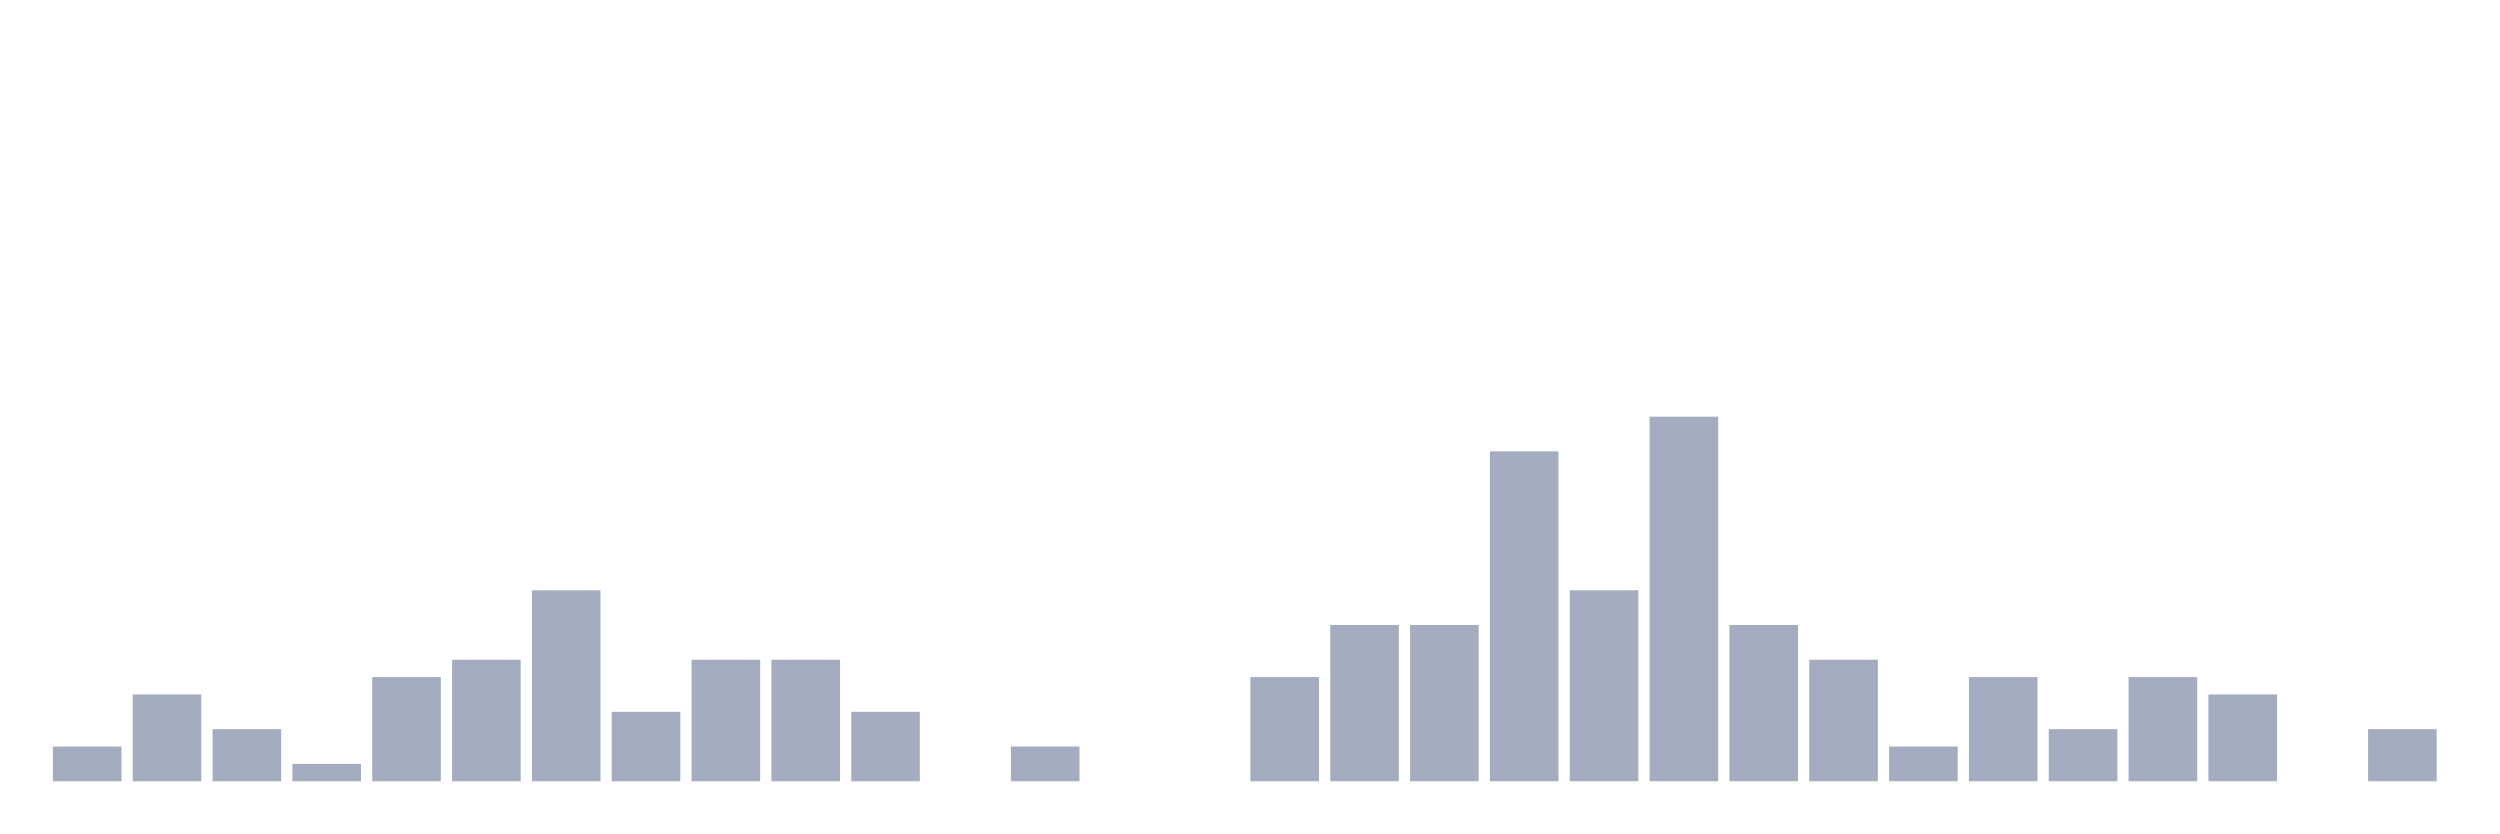
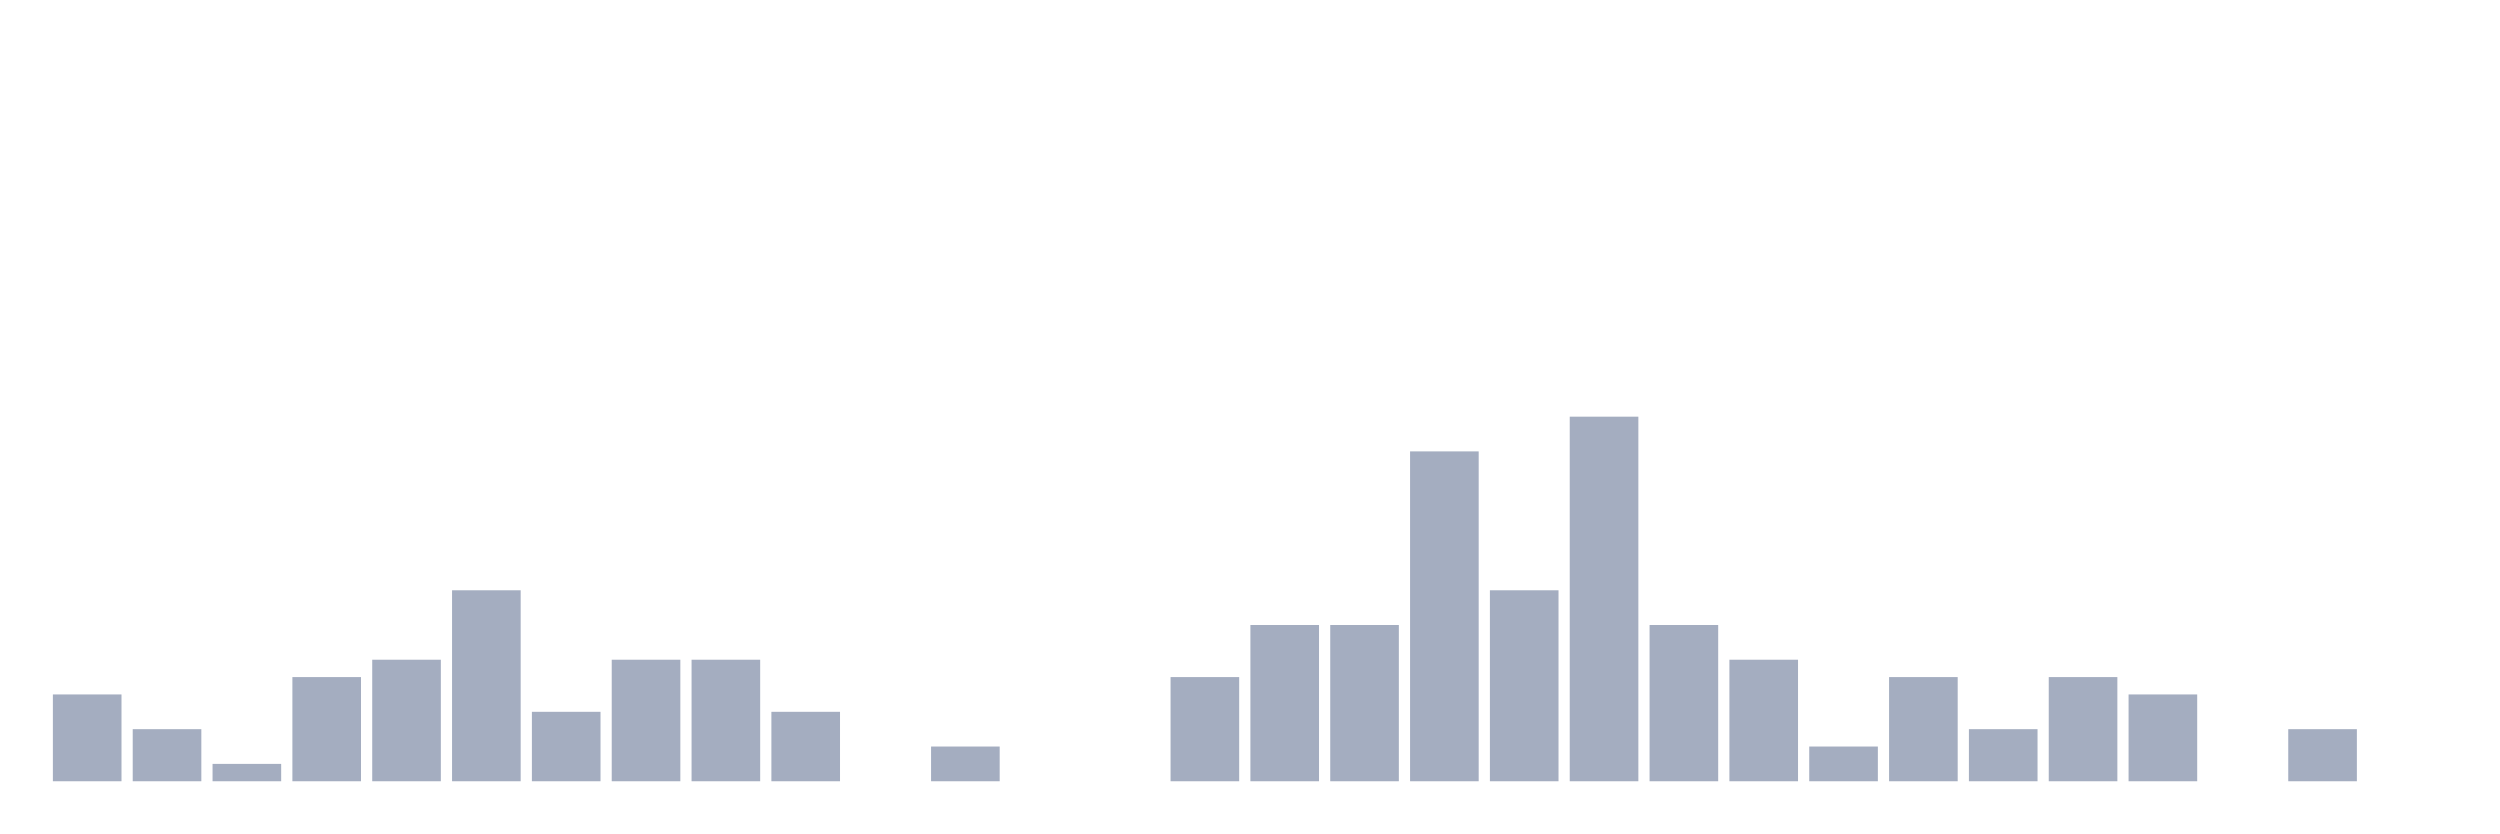
<svg xmlns="http://www.w3.org/2000/svg" viewBox="0 0 480 160">
  <g transform="translate(10,10)">
-     <rect class="bar" x="0.153" width="13.175" y="133.333" height="6.667" fill="rgb(164,173,192)" />
-     <rect class="bar" x="15.482" width="13.175" y="123.333" height="16.667" fill="rgb(164,173,192)" />
-     <rect class="bar" x="30.81" width="13.175" y="130" height="10" fill="rgb(164,173,192)" />
-     <rect class="bar" x="46.138" width="13.175" y="136.667" height="3.333" fill="rgb(164,173,192)" />
-     <rect class="bar" x="61.466" width="13.175" y="120" height="20" fill="rgb(164,173,192)" />
-     <rect class="bar" x="76.794" width="13.175" y="116.667" height="23.333" fill="rgb(164,173,192)" />
-     <rect class="bar" x="92.123" width="13.175" y="103.333" height="36.667" fill="rgb(164,173,192)" />
-     <rect class="bar" x="107.451" width="13.175" y="126.667" height="13.333" fill="rgb(164,173,192)" />
+     <rect class="bar" x="0.153" width="13.175" y="123.333" height="16.667" fill="rgb(164,173,192)" />
+     <rect class="bar" x="15.482" width="13.175" y="130" height="10" fill="rgb(164,173,192)" />
+     <rect class="bar" x="30.81" width="13.175" y="136.667" height="3.333" fill="rgb(164,173,192)" />
+     <rect class="bar" x="46.138" width="13.175" y="120" height="20" fill="rgb(164,173,192)" />
+     <rect class="bar" x="61.466" width="13.175" y="116.667" height="23.333" fill="rgb(164,173,192)" />
+     <rect class="bar" x="76.794" width="13.175" y="103.333" height="36.667" fill="rgb(164,173,192)" />
+     <rect class="bar" x="92.123" width="13.175" y="126.667" height="13.333" fill="rgb(164,173,192)" />
+     <rect class="bar" x="107.451" width="13.175" y="116.667" height="23.333" fill="rgb(164,173,192)" />
    <rect class="bar" x="122.779" width="13.175" y="116.667" height="23.333" fill="rgb(164,173,192)" />
-     <rect class="bar" x="138.107" width="13.175" y="116.667" height="23.333" fill="rgb(164,173,192)" />
-     <rect class="bar" x="153.436" width="13.175" y="126.667" height="13.333" fill="rgb(164,173,192)" />
-     <rect class="bar" x="168.764" width="13.175" y="140" height="0" fill="rgb(164,173,192)" />
-     <rect class="bar" x="184.092" width="13.175" y="133.333" height="6.667" fill="rgb(164,173,192)" />
+     <rect class="bar" x="138.107" width="13.175" y="126.667" height="13.333" fill="rgb(164,173,192)" />
+     <rect class="bar" x="153.436" width="13.175" y="140" height="0" fill="rgb(164,173,192)" />
+     <rect class="bar" x="168.764" width="13.175" y="133.333" height="6.667" fill="rgb(164,173,192)" />
+     <rect class="bar" x="184.092" width="13.175" y="140" height="0" fill="rgb(164,173,192)" />
    <rect class="bar" x="199.42" width="13.175" y="140" height="0" fill="rgb(164,173,192)" />
-     <rect class="bar" x="214.748" width="13.175" y="140" height="0" fill="rgb(164,173,192)" />
-     <rect class="bar" x="230.077" width="13.175" y="120" height="20" fill="rgb(164,173,192)" />
+     <rect class="bar" x="214.748" width="13.175" y="120" height="20" fill="rgb(164,173,192)" />
+     <rect class="bar" x="230.077" width="13.175" y="110" height="30" fill="rgb(164,173,192)" />
    <rect class="bar" x="245.405" width="13.175" y="110" height="30" fill="rgb(164,173,192)" />
-     <rect class="bar" x="260.733" width="13.175" y="110" height="30" fill="rgb(164,173,192)" />
-     <rect class="bar" x="276.061" width="13.175" y="76.667" height="63.333" fill="rgb(164,173,192)" />
-     <rect class="bar" x="291.39" width="13.175" y="103.333" height="36.667" fill="rgb(164,173,192)" />
-     <rect class="bar" x="306.718" width="13.175" y="70" height="70" fill="rgb(164,173,192)" />
-     <rect class="bar" x="322.046" width="13.175" y="110" height="30" fill="rgb(164,173,192)" />
-     <rect class="bar" x="337.374" width="13.175" y="116.667" height="23.333" fill="rgb(164,173,192)" />
-     <rect class="bar" x="352.702" width="13.175" y="133.333" height="6.667" fill="rgb(164,173,192)" />
-     <rect class="bar" x="368.031" width="13.175" y="120" height="20" fill="rgb(164,173,192)" />
-     <rect class="bar" x="383.359" width="13.175" y="130" height="10" fill="rgb(164,173,192)" />
-     <rect class="bar" x="398.687" width="13.175" y="120" height="20" fill="rgb(164,173,192)" />
-     <rect class="bar" x="414.015" width="13.175" y="123.333" height="16.667" fill="rgb(164,173,192)" />
-     <rect class="bar" x="429.344" width="13.175" y="140" height="0" fill="rgb(164,173,192)" />
-     <rect class="bar" x="444.672" width="13.175" y="130" height="10" fill="rgb(164,173,192)" />
+     <rect class="bar" x="260.733" width="13.175" y="76.667" height="63.333" fill="rgb(164,173,192)" />
+     <rect class="bar" x="276.061" width="13.175" y="103.333" height="36.667" fill="rgb(164,173,192)" />
+     <rect class="bar" x="291.39" width="13.175" y="70" height="70" fill="rgb(164,173,192)" />
+     <rect class="bar" x="306.718" width="13.175" y="110" height="30" fill="rgb(164,173,192)" />
+     <rect class="bar" x="322.046" width="13.175" y="116.667" height="23.333" fill="rgb(164,173,192)" />
+     <rect class="bar" x="337.374" width="13.175" y="133.333" height="6.667" fill="rgb(164,173,192)" />
+     <rect class="bar" x="352.702" width="13.175" y="120" height="20" fill="rgb(164,173,192)" />
+     <rect class="bar" x="368.031" width="13.175" y="130" height="10" fill="rgb(164,173,192)" />
+     <rect class="bar" x="383.359" width="13.175" y="120" height="20" fill="rgb(164,173,192)" />
+     <rect class="bar" x="398.687" width="13.175" y="123.333" height="16.667" fill="rgb(164,173,192)" />
+     <rect class="bar" x="414.015" width="13.175" y="140" height="0" fill="rgb(164,173,192)" />
+     <rect class="bar" x="429.344" width="13.175" y="130" height="10" fill="rgb(164,173,192)" />
+     <rect class="bar" x="444.672" width="13.175" y="140" height="0" fill="rgb(164,173,192)" />
  </g>
</svg>
